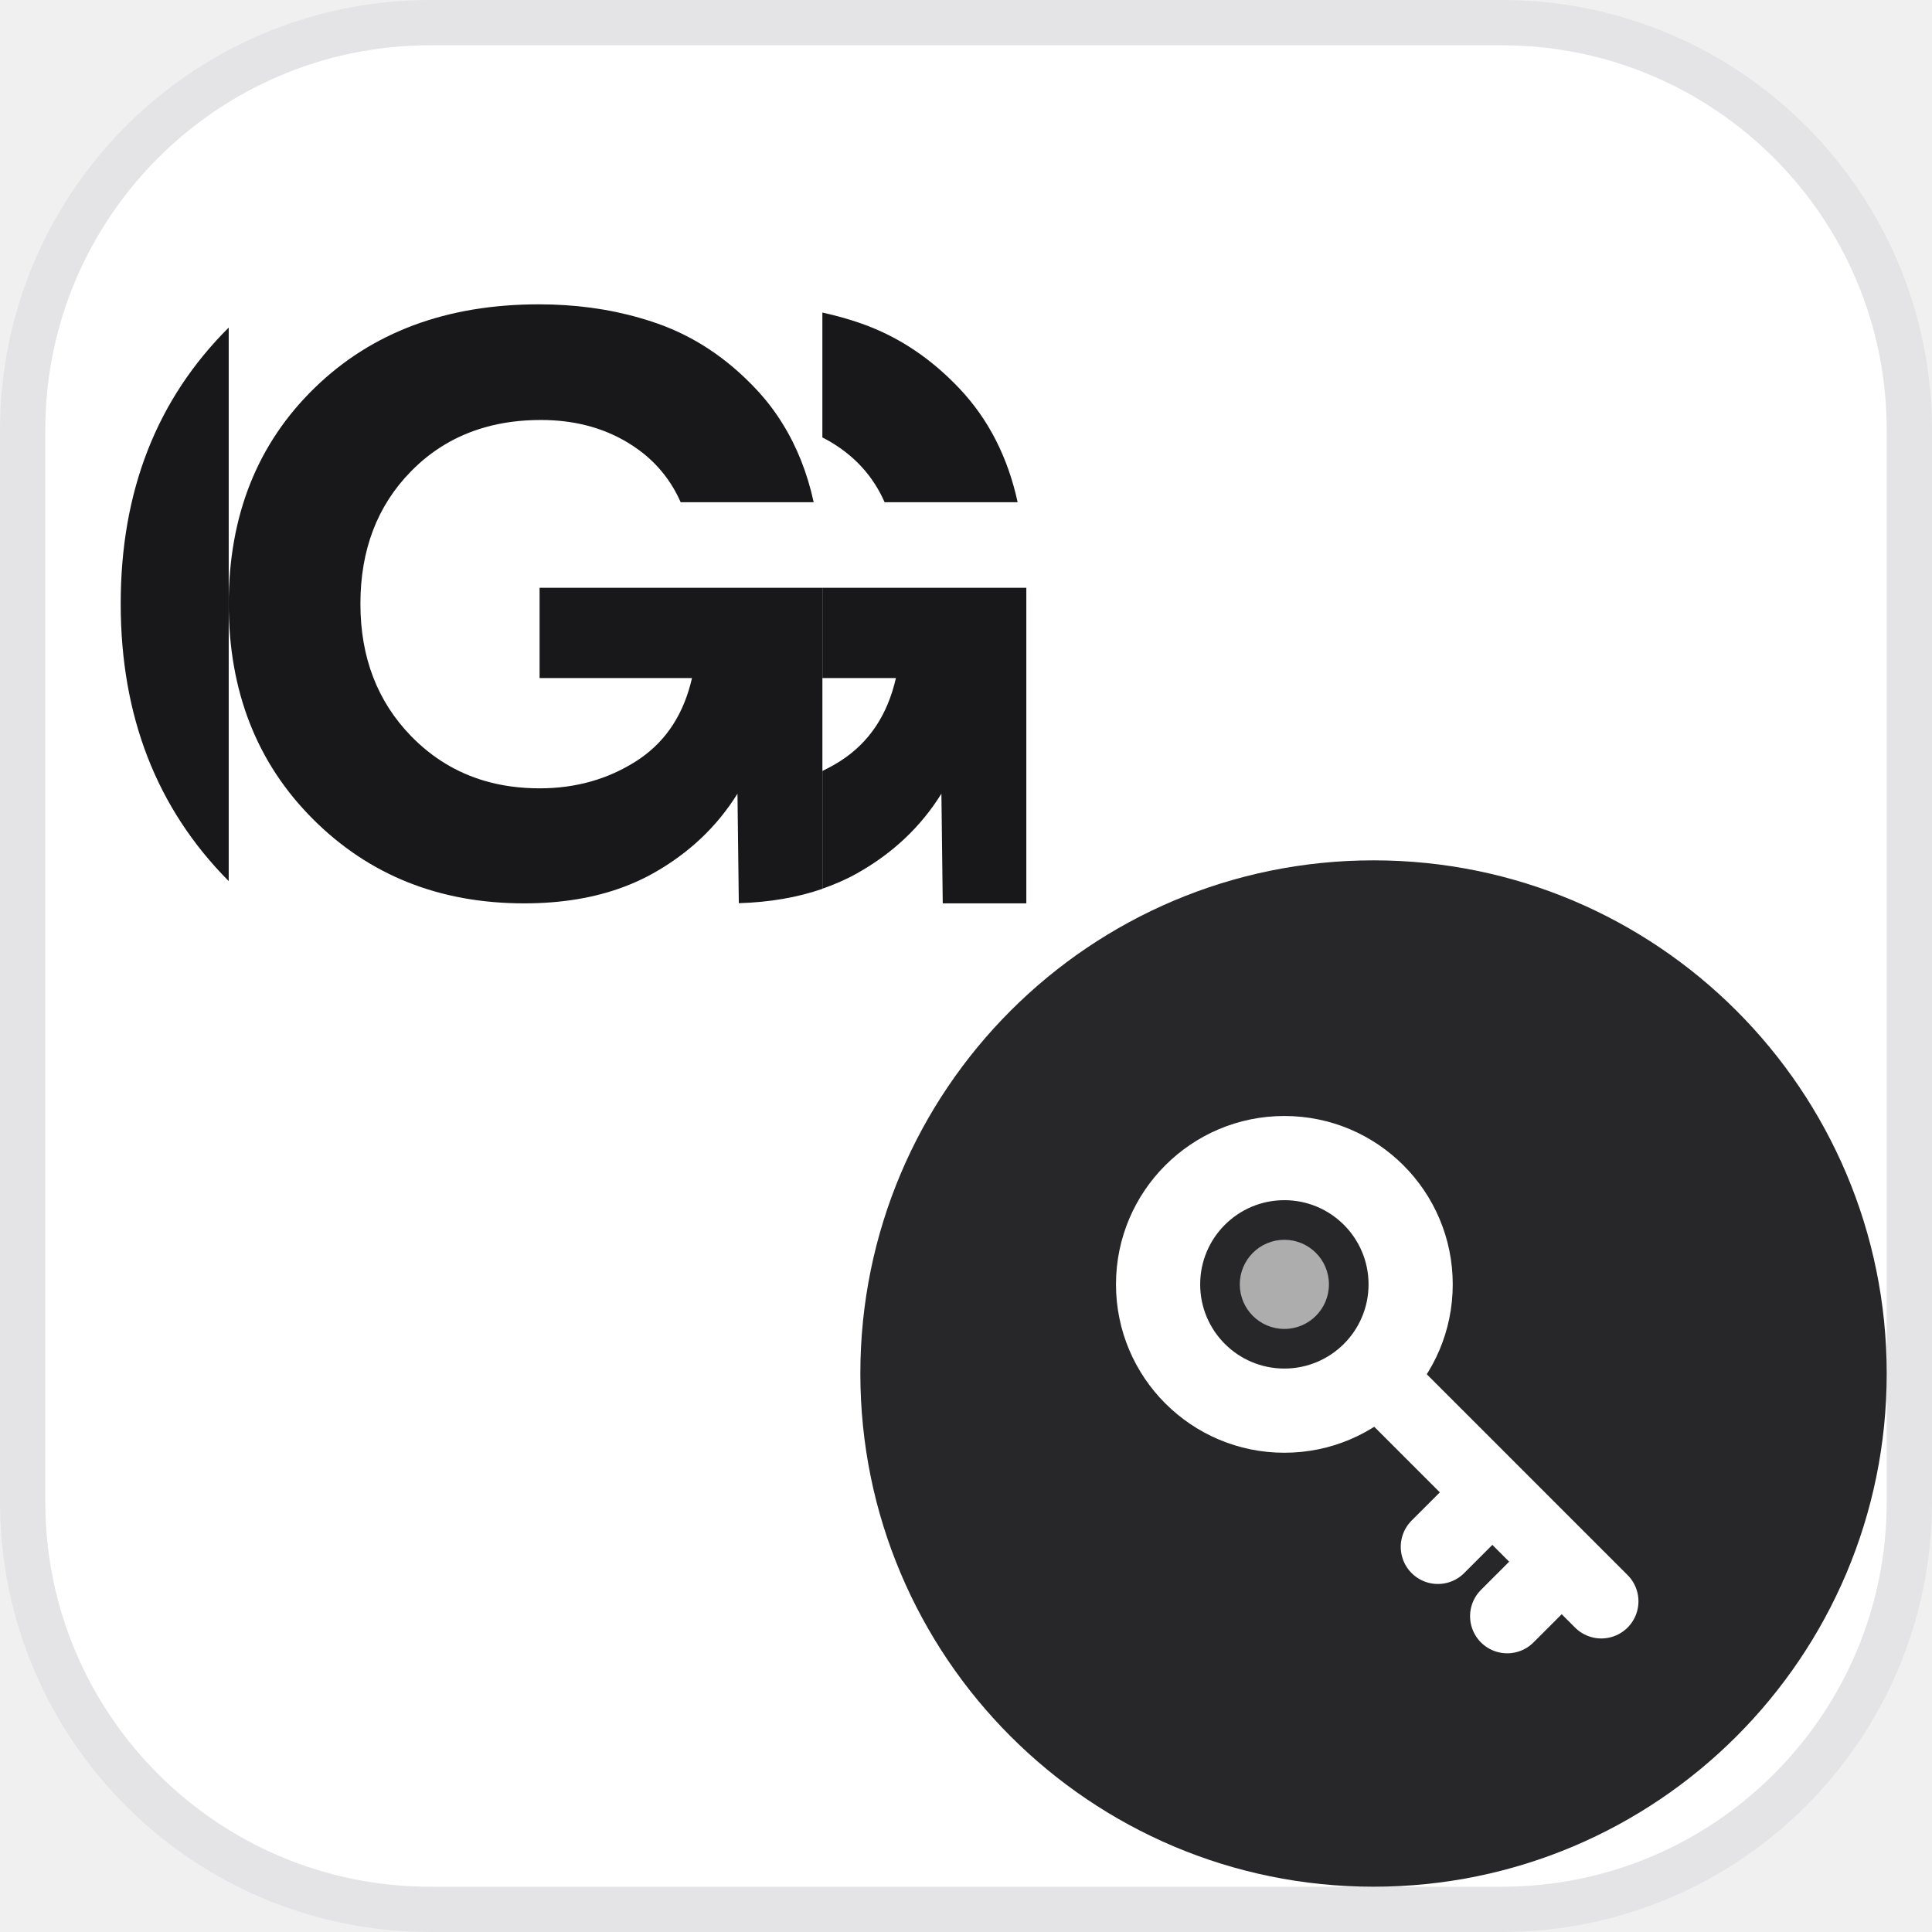
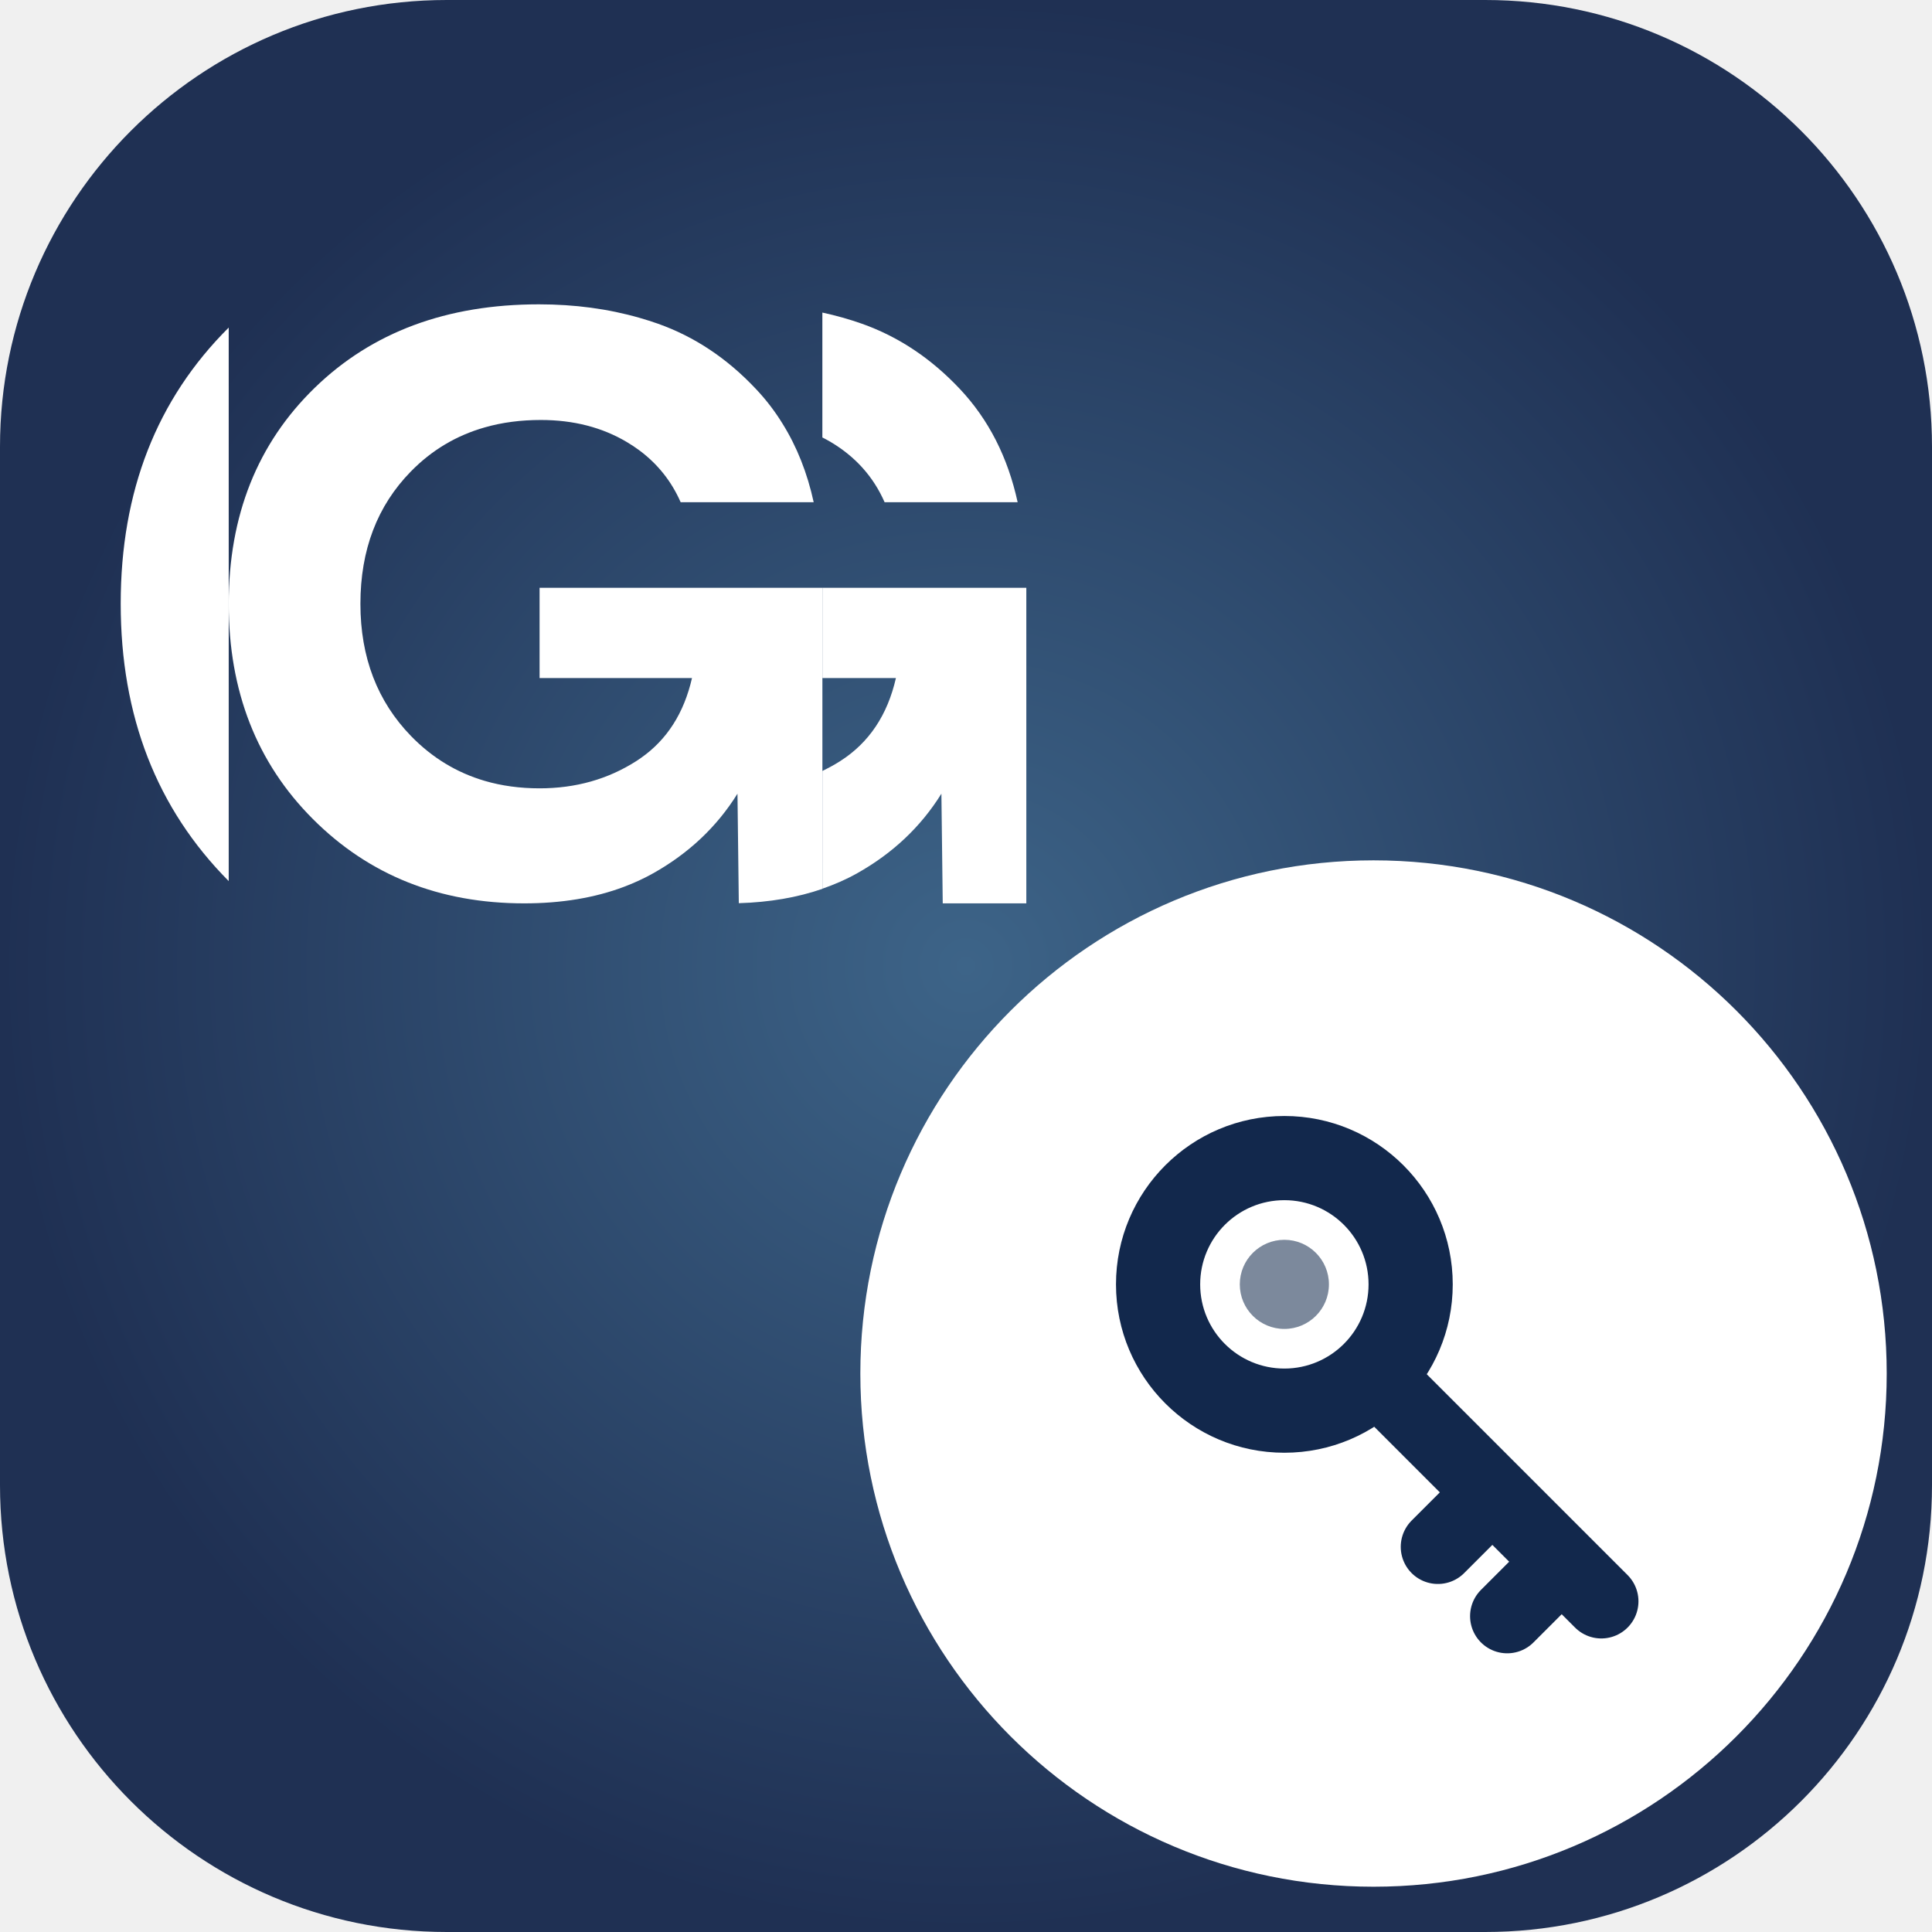
<svg xmlns="http://www.w3.org/2000/svg" viewBox="0 0 64 64">
-   <rect x=".75" y=".75" width="62.5" height="62.5" rx="13.5" fill="#ffffff" stroke="#E4E4E7" stroke-width="1.5" />
-   <g transform="translate(0.06 1.22) scale(0.9846)" fill="#18181B">
+   <defs>
+     <radialGradient id="sg" cx="32" cy="32" r="32" gradientUnits="userSpaceOnUse">
+       <stop stop-color="#3D6488" />
+       <stop offset="1" stop-color="#1F3053" />
+     </radialGradient>
+   </defs>
+   <rect width="64" height="64" rx="14.8" fill="url(#sg)" />
+   <g transform="translate(0.06 1.22) scale(0.9846)" fill="#ffffff">
    <path d="M7.634 28.405V9.782C5.213 12.191 4 15.287 4 19.071C4 22.856 5.212 25.967 7.634 28.405Z" />
    <path d="M29.701 15.658H34.177C33.847 14.143 33.198 12.872 32.231 11.845C31.264 10.818 30.165 10.087 28.936 9.652C28.506 9.5 28.063 9.376 27.607 9.277V13.479C27.703 13.527 27.797 13.578 27.89 13.633C28.722 14.128 29.326 14.803 29.701 15.658Z" />
    <path d="M18.093 18.537V21.573H23.221C22.951 22.754 22.377 23.652 21.498 24.265C21.452 24.298 21.404 24.33 21.355 24.362C20.395 24.978 19.308 25.284 18.093 25.284C17.434 25.284 16.817 25.2 16.244 25.032C15.305 24.756 14.482 24.257 13.774 23.531C12.635 22.361 12.065 20.876 12.065 19.076C12.065 17.263 12.631 15.778 13.763 14.623C14.464 13.906 15.292 13.413 16.246 13.141C16.83 12.973 17.46 12.891 18.138 12.891C19.232 12.891 20.197 13.139 21.028 13.633C21.179 13.722 21.321 13.817 21.457 13.918C22.071 14.377 22.532 14.957 22.839 15.657H27.315C27.1 14.672 26.751 13.791 26.266 13.013C26.008 12.594 25.708 12.203 25.369 11.845C24.402 10.817 23.304 10.087 22.074 9.651C21.874 9.581 21.67 9.516 21.465 9.457C20.407 9.152 19.276 9 18.07 9C14.967 9 12.451 9.937 10.524 11.812C8.598 13.686 7.634 16.107 7.634 19.076C7.634 22.016 8.579 24.43 10.468 26.319C12.358 28.209 14.727 29.154 17.576 29.154C18.829 29.154 19.949 28.968 20.933 28.597C21.279 28.467 21.607 28.315 21.917 28.141C23.116 27.467 24.061 26.574 24.751 25.464L24.796 29.148C25.829 29.118 26.767 28.956 27.608 28.666V18.537H18.093Z" />
    <path d="M34.469 18.537V29.154H31.657L31.612 25.464C30.923 26.574 29.978 27.467 28.778 28.141C28.413 28.347 28.02 28.518 27.608 28.661V24.699C27.816 24.598 28.02 24.489 28.216 24.362C29.175 23.748 29.799 22.818 30.082 21.573H27.608V18.537H34.469Z" />
  </g>
-   <circle cx="45.5" cy="45.5" r="17" fill="#27272A" />
+   <circle cx="45.5" cy="45.5" r="17" fill="#ffffff" />
  <g transform="translate(35.00 35.00) scale(0.3281)">
-     <path d="M6 23A17 17 0 1 0 40 23A17 17 0 1 0 6 23ZM14.5 23A8.5 8.5 0 1 0 31.5 23A8.5 8.5 0 1 0 14.5 23Z" fill="#ffffff" fill-rule="evenodd" />
-     <path d="M33 33L55 55M44 44L38.5 49.5M51 51L45.5 56.5" fill="none" stroke="#ffffff" stroke-width="7.5" stroke-linecap="round" />
-     <circle cx="23" cy="23" r="4.5" fill="rgba(255,255,255,0.62)" />
+     <path d="M6 23A17 17 0 1 0 40 23A17 17 0 1 0 6 23ZM14.5 23A8.5 8.5 0 1 0 31.5 23A8.5 8.5 0 1 0 14.5 23Z" fill="#12284C" fill-rule="evenodd" />
+     <path d="M33 33L55 55M44 44L38.5 49.5M51 51L45.5 56.5" fill="none" stroke="#12284C" stroke-width="7.5" stroke-linecap="round" />
+     <circle cx="23" cy="23" r="4.5" fill="rgba(18,40,76,0.55)" />
  </g>
</svg>
